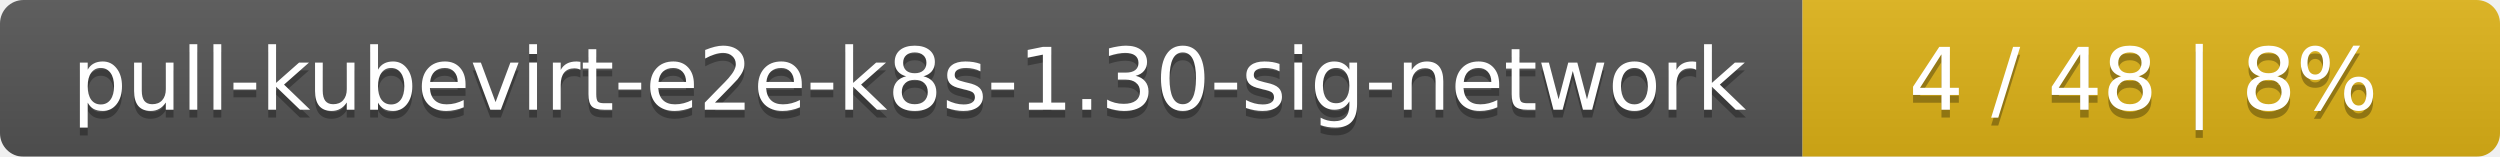
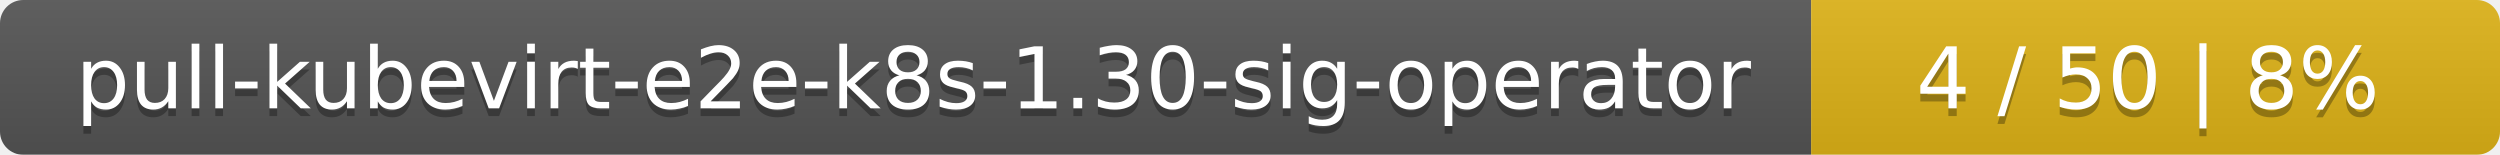
- <svg xmlns="http://www.w3.org/2000/svg" width="319" height="20">
+ <svg xmlns="http://www.w3.org/2000/svg" width="323" height="20">
  <linearGradient id="smooth" x2="0" y2="100%">
    <stop offset="0" stop-color="#bbb" stop-opacity=".1" />
    <stop offset="1" stop-opacity=".1" />
  </linearGradient>
  <mask id="round">
-     <rect width="319" height="20" rx="3" fill="#fff" />
+     <rect width="323" height="20" rx="3" fill="#fff" />
  </mask>
  <g mask="url(#round)">
-     <rect width="230" height="20" fill="#555" />
-     <rect x="230" width="89" height="20" fill="#dfb317" />
-     <rect width="319" height="20" fill="url(#smooth)" />
+     <rect width="234" height="20" fill="#555" />
+     <rect x="234" width="89" height="20" fill="#dfb317" />
+     <rect width="323" height="20" fill="url(#smooth)" />
  </g>
  <g fill="#fff" text-anchor="middle" font-family="DejaVu Sans,Verdana,Geneva,sans-serif" font-size="11">
-     <text x="116" y="15" fill="#010101" fill-opacity=".3">pull-kubevirt-e2e-k8s-1.30-sig-network</text>
-     <text x="116" y="14">pull-kubevirt-e2e-k8s-1.30-sig-network</text>
-     <text x="273.5" y="15" fill="#010101" fill-opacity=".3">4 / 48    |    8%</text>
-     <text x="273.5" y="14">4 / 48    |    8%</text>
+     <text x="118" y="15" fill="#010101" fill-opacity=".3">pull-kubevirt-e2e-k8s-1.30-sig-operator</text>
+     <text x="118" y="14">pull-kubevirt-e2e-k8s-1.30-sig-operator</text>
+     <text x="277.5" y="15" fill="#010101" fill-opacity=".3">4 / 50    |    8%</text>
+     <text x="277.5" y="14">4 / 50    |    8%</text>
  </g>
</svg>
